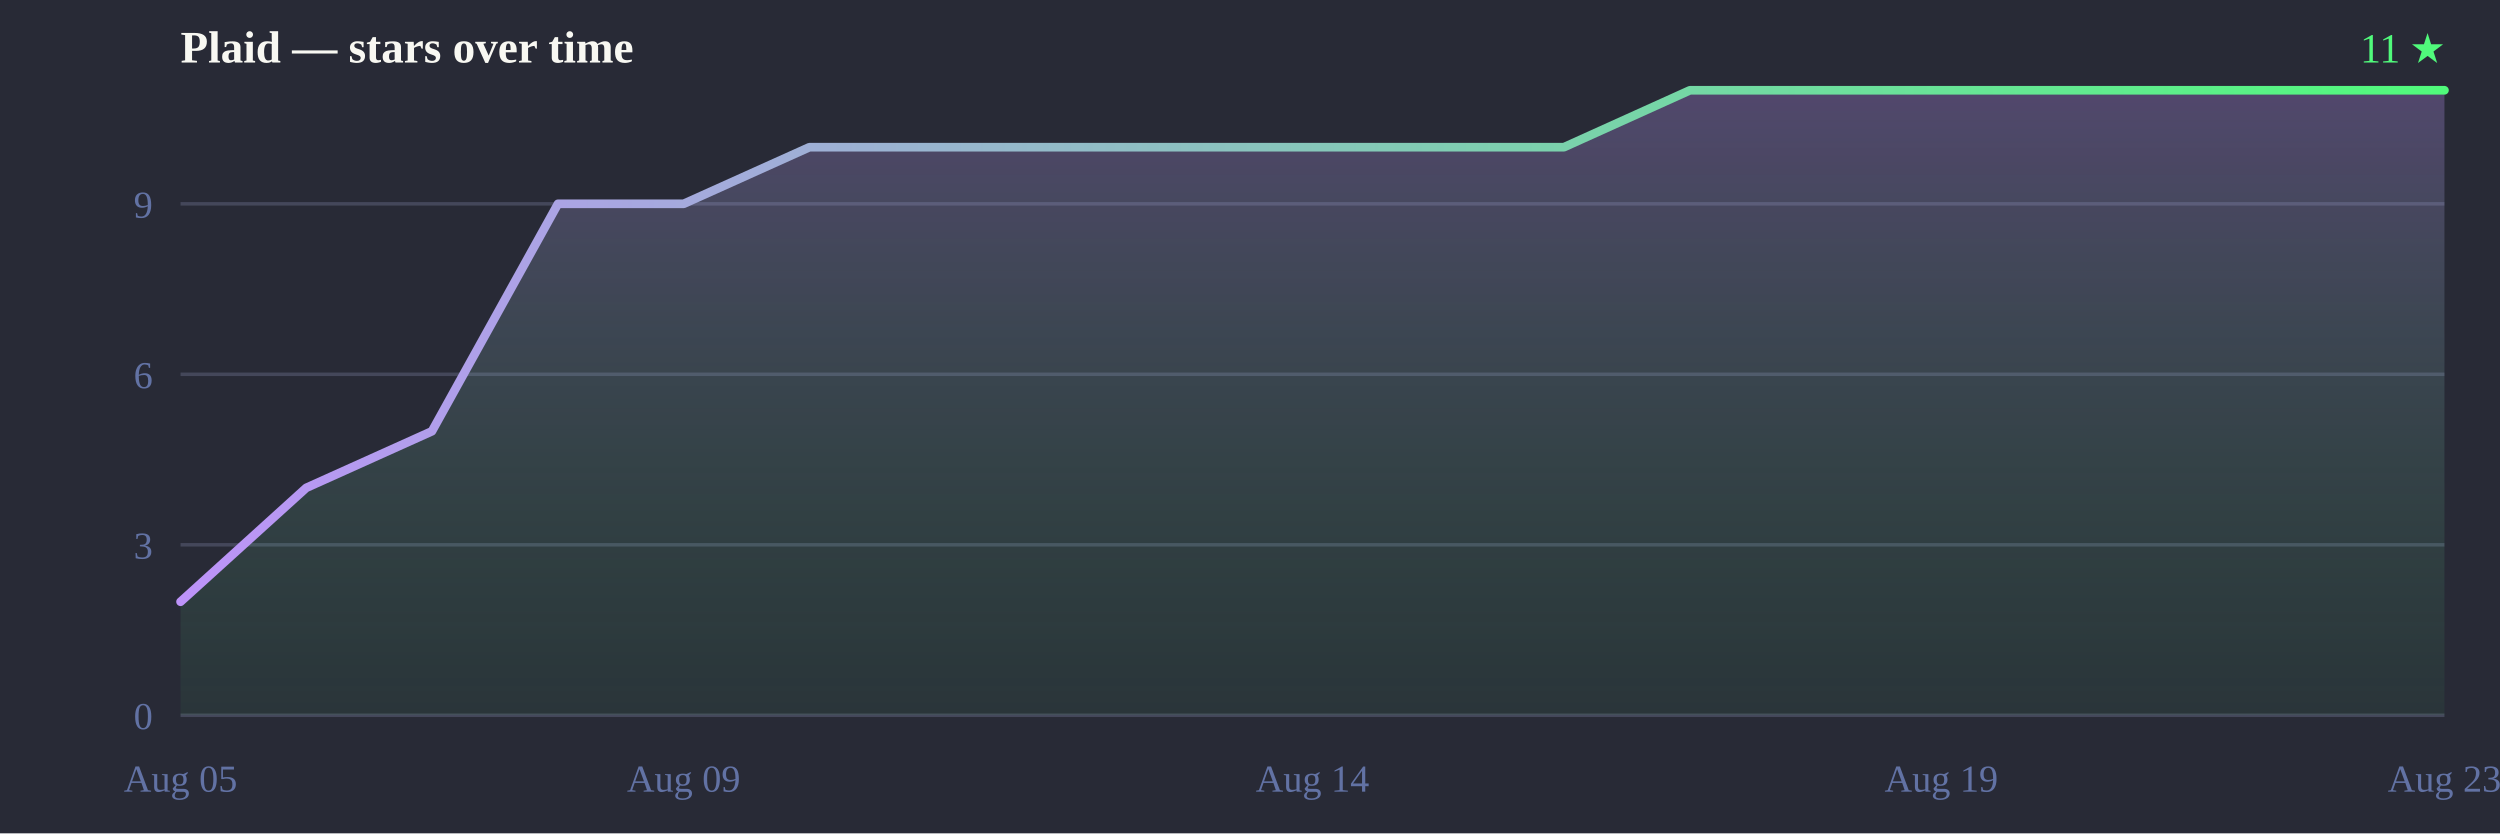
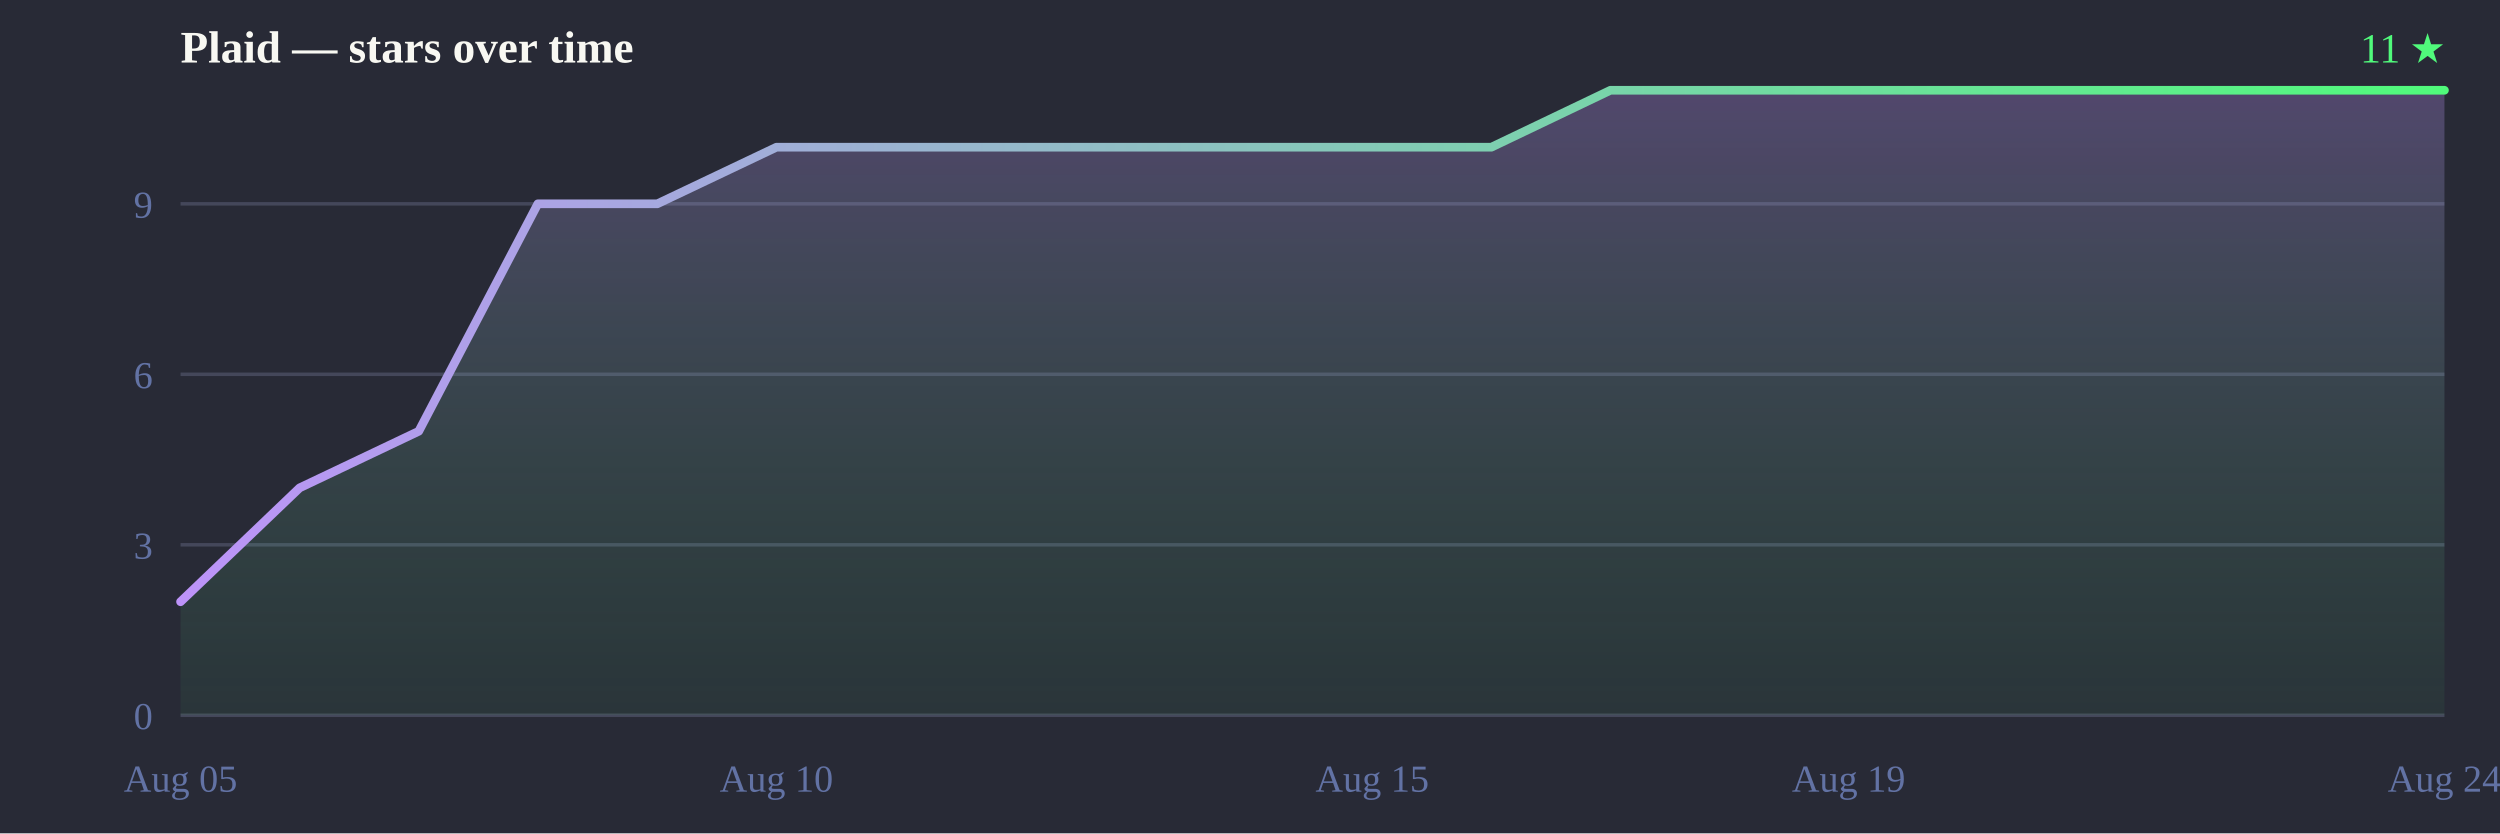
<svg xmlns="http://www.w3.org/2000/svg" width="720" height="240" viewBox="0 0 720 240">
  <defs>
    <linearGradient id="line" x1="0" y1="0" x2="1" y2="0">
      <stop offset="0%" stop-color="#bd93f9" />
      <stop offset="100%" stop-color="#50fa7b" />
    </linearGradient>
    <linearGradient id="fill" x1="0" y1="0" x2="0" y2="1">
      <stop offset="0%" stop-color="#bd93f9" stop-opacity="0.28" />
      <stop offset="100%" stop-color="#50fa7b" stop-opacity="0.05" />
    </linearGradient>
  </defs>
  <rect width="720" height="240" fill="#282a36" />
  <text x="52" y="18" font-size="13" font-weight="bold" fill="#f8f8f2">Plaid — stars over time</text>
  <text x="704" y="18" text-anchor="end" font-size="12" fill="#50fa7b">11 ★</text>
  <line x1="52" y1="206.0" x2="704" y2="206.0" stroke="#44475a" stroke-width="1" />
  <line x1="52" y1="156.9" x2="704" y2="156.9" stroke="#44475a" stroke-width="1" />
  <line x1="52" y1="107.8" x2="704" y2="107.8" stroke="#44475a" stroke-width="1" />
  <line x1="52" y1="58.7" x2="704" y2="58.7" stroke="#44475a" stroke-width="1" />
  <text x="44" y="210.0" text-anchor="end" font-size="11" fill="#6272a4">0</text>
  <text x="44" y="160.9" text-anchor="end" font-size="11" fill="#6272a4">3</text>
  <text x="44" y="111.8" text-anchor="end" font-size="11" fill="#6272a4">6</text>
  <text x="44" y="62.7" text-anchor="end" font-size="11" fill="#6272a4">9</text>
  <text x="52.0" y="228" text-anchor="middle" font-size="11" fill="#6272a4">Aug 05</text>
-   <text x="196.9" y="228" text-anchor="middle" font-size="11" fill="#6272a4">Aug 09</text>
-   <text x="378.0" y="228" text-anchor="middle" font-size="11" fill="#6272a4">Aug 14</text>
-   <text x="559.1" y="228" text-anchor="middle" font-size="11" fill="#6272a4">Aug 19</text>
-   <text x="704.0" y="228" text-anchor="middle" font-size="11" fill="#6272a4">Aug 23</text>
-   <path d="M52.0,206.0 L52.0,173.3 L88.2,140.5 L124.4,124.2 L160.7,58.7 L196.9,58.7 L233.1,42.4 L269.3,42.4 L305.6,42.4 L341.8,42.4 L378.0,42.4 L414.2,42.4 L450.4,42.4 L486.7,26.0 L522.9,26.0 L559.1,26.0 L595.3,26.0 L631.6,26.0 L667.8,26.0 L704.0,26.0 L704.0,26.0 L704.0,206.0 Z" fill="url(#fill)" />
-   <path d="M52.0,173.3 88.2,140.5 124.4,124.2 160.7,58.7 196.9,58.7 233.1,42.4 269.3,42.4 305.6,42.4 341.8,42.4 378.0,42.4 414.2,42.4 450.4,42.4 486.7,26.0 522.9,26.0 559.1,26.0 595.3,26.0 631.6,26.0 667.8,26.0 704.0,26.0 704.0,26.0" fill="none" stroke="url(#line)" stroke-width="2.5" stroke-linejoin="round" stroke-linecap="round" />
+   <text x="223.6" y="228" text-anchor="middle" font-size="11" fill="#6272a4">Aug 10</text>
+   <text x="395.2" y="228" text-anchor="middle" font-size="11" fill="#6272a4">Aug 15</text>
+   <text x="532.4" y="228" text-anchor="middle" font-size="11" fill="#6272a4">Aug 19</text>
+   <text x="704.0" y="228" text-anchor="middle" font-size="11" fill="#6272a4">Aug 24</text>
+   <path d="M52.0,206.0 L52.0,173.3 L86.3,140.5 L120.6,124.2 L154.9,58.7 L189.3,58.7 L223.6,42.4 L257.9,42.4 L292.2,42.4 L326.5,42.4 L360.8,42.4 L395.2,42.4 L429.5,42.4 L463.8,26.0 L498.1,26.0 L532.4,26.0 L566.7,26.0 L601.1,26.0 L635.4,26.0 L669.7,26.0 L704.0,26.0 L704.0,26.0 L704.0,206.0 Z" fill="url(#fill)" />
+   <path d="M52.0,173.3 86.3,140.5 120.6,124.2 154.9,58.7 189.3,58.7 223.6,42.4 257.9,42.4 292.2,42.4 326.5,42.4 360.8,42.4 395.2,42.4 429.5,42.4 463.8,26.0 498.1,26.0 532.4,26.0 566.7,26.0 601.1,26.0 635.4,26.0 669.7,26.0 704.0,26.0 704.0,26.0" fill="none" stroke="url(#line)" stroke-width="2.5" stroke-linejoin="round" stroke-linecap="round" />
</svg>
